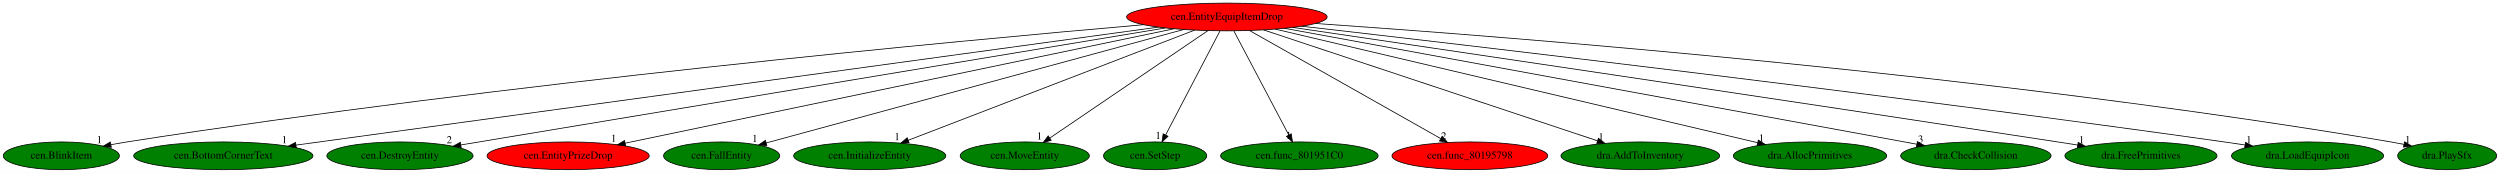
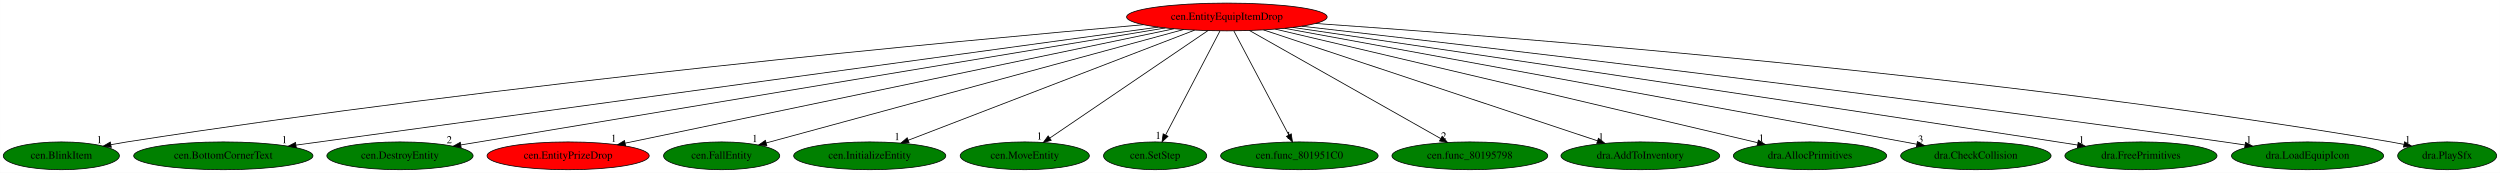
<svg xmlns="http://www.w3.org/2000/svg" xmlns:xlink="http://www.w3.org/1999/xlink" width="3241pt" height="224pt" viewBox="0.00 0.00 3240.74 224.00">
  <g id="graph0" class="graph" transform="scale(1 1) rotate(0) translate(4 220)">
    <polygon fill="white" stroke="transparent" points="-4,4 -4,-220 3236.74,-220 3236.74,4 -4,4" />
    <g id="node1" class="node">
      <ellipse fill="red" stroke="black" cx="1586.39" cy="-198" rx="129.98" ry="18" />
      <text text-anchor="middle" x="1586.39" y="-194.3" font-family="Times,serif" font-size="14.00">cen.EntityEquipItemDrop</text>
    </g>
    <g id="node2" class="node">
      <g id="a_node2">
        <a xlink:href="cen.BlinkItem.svg" xlink:title="cen.BlinkItem">
          <ellipse fill="green" stroke="black" cx="75.39" cy="-18" rx="75.29" ry="18" />
          <text text-anchor="middle" x="75.39" y="-14.3" font-family="Times,serif" font-size="14.00">cen.BlinkItem</text>
        </a>
      </g>
    </g>
    <g id="edge1" class="edge">
      <path fill="none" stroke="black" d="M1478.19,-187.95C1239.47,-167.28 649.94,-112.45 160.39,-36 153.7,-34.95 146.73,-33.75 139.79,-32.48" />
      <polygon fill="black" stroke="black" points="140.16,-28.99 129.68,-30.57 138.86,-35.86 140.16,-28.99" />
      <text text-anchor="middle" x="124.68" y="-34.37" font-family="Times,serif" font-size="14.00">1</text>
    </g>
    <g id="node3" class="node">
      <g id="a_node3">
        <a xlink:href="cen.BottomCornerText.svg" xlink:title="cen.BottomCornerText">
          <ellipse fill="green" stroke="black" cx="285.39" cy="-18" rx="116.18" ry="18" />
          <text text-anchor="middle" x="285.39" y="-14.3" font-family="Times,serif" font-size="14.00">cen.BottomCornerText</text>
        </a>
      </g>
    </g>
    <g id="edge2" class="edge">
      <path fill="none" stroke="black" d="M1497.48,-184.84C1261.64,-152.57 621.69,-65.01 379.75,-31.91" />
      <polygon fill="black" stroke="black" points="379.96,-28.41 369.58,-30.52 379.01,-35.34 379.96,-28.41" />
      <text text-anchor="middle" x="364.58" y="-34.32" font-family="Times,serif" font-size="14.00">1</text>
    </g>
    <g id="node4" class="node">
      <g id="a_node4">
        <a xlink:href="cen.DestroyEntity.svg" xlink:title="cen.DestroyEntity">
          <ellipse fill="green" stroke="black" cx="514.39" cy="-18" rx="94.78" ry="18" />
          <text text-anchor="middle" x="514.39" y="-14.3" font-family="Times,serif" font-size="14.00">cen.DestroyEntity</text>
        </a>
      </g>
    </g>
    <g id="edge3" class="edge">
      <path fill="none" stroke="black" d="M1506.69,-183.77C1307.81,-150.74 791.43,-65 593.35,-32.11" />
      <polygon fill="black" stroke="black" points="593.74,-28.63 583.31,-30.44 592.6,-35.53 593.74,-28.63" />
      <text text-anchor="middle" x="578.31" y="-34.24" font-family="Times,serif" font-size="14.00">2</text>
    </g>
    <g id="node5" class="node">
      <g id="a_node5">
        <a xlink:href="cen.EntityPrizeDrop.svg" xlink:title="cen.EntityPrizeDrop">
          <ellipse fill="red" stroke="black" cx="732.39" cy="-18" rx="105.08" ry="18" />
          <text text-anchor="middle" x="732.39" y="-14.3" font-family="Times,serif" font-size="14.00">cen.EntityPrizeDrop</text>
        </a>
      </g>
    </g>
    <g id="edge4" class="edge">
      <path fill="none" stroke="black" d="M1517.59,-182.66C1359.16,-149.64 969.68,-68.46 806.36,-34.42" />
      <polygon fill="black" stroke="black" points="806.91,-30.96 796.4,-32.34 805.48,-37.81 806.91,-30.96" />
      <text text-anchor="middle" x="791.4" y="-36.14" font-family="Times,serif" font-size="14.00">1</text>
    </g>
    <g id="node6" class="node">
      <g id="a_node6">
        <a xlink:href="cen.FallEntity.svg" xlink:title="cen.FallEntity">
          <ellipse fill="green" stroke="black" cx="931.39" cy="-18" rx="75.29" ry="18" />
          <text text-anchor="middle" x="931.39" y="-14.3" font-family="Times,serif" font-size="14.00">cen.FallEntity</text>
        </a>
      </g>
    </g>
    <g id="edge5" class="edge">
      <path fill="none" stroke="black" d="M1530.27,-181.75C1407.03,-148.26 1113.87,-68.59 989.15,-34.7" />
      <polygon fill="black" stroke="black" points="989.97,-31.29 979.4,-32.05 988.13,-38.05 989.97,-31.29" />
      <text text-anchor="middle" x="974.4" y="-35.85" font-family="Times,serif" font-size="14.00">1</text>
    </g>
    <g id="node7" class="node">
      <g id="a_node7">
        <a xlink:href="cen.InitializeEntity.svg" xlink:title="cen.InitializeEntity">
          <ellipse fill="green" stroke="black" cx="1123.39" cy="-18" rx="98.58" ry="18" />
          <text text-anchor="middle" x="1123.39" y="-14.3" font-family="Times,serif" font-size="14.00">cen.InitializeEntity</text>
        </a>
      </g>
    </g>
    <g id="edge6" class="edge">
      <path fill="none" stroke="black" d="M1544.49,-180.89C1459.03,-148.03 1264.97,-73.43 1173.22,-38.16" />
      <polygon fill="black" stroke="black" points="1174.47,-34.89 1163.88,-34.56 1171.96,-41.42 1174.47,-34.89" />
      <text text-anchor="middle" x="1158.88" y="-38.36" font-family="Times,serif" font-size="14.00">1</text>
    </g>
    <g id="node8" class="node">
      <g id="a_node8">
        <a xlink:href="cen.MoveEntity.svg" xlink:title="cen.MoveEntity">
          <ellipse fill="green" stroke="black" cx="1324.39" cy="-18" rx="83.69" ry="18" />
          <text text-anchor="middle" x="1324.39" y="-14.3" font-family="Times,serif" font-size="14.00">cen.MoveEntity</text>
        </a>
      </g>
    </g>
    <g id="edge7" class="edge">
      <path fill="none" stroke="black" d="M1561.74,-180.25C1514.2,-147.95 1409.85,-77.06 1356.77,-41" />
      <polygon fill="black" stroke="black" points="1358.64,-38.04 1348.41,-35.31 1354.71,-43.83 1358.64,-38.04" />
      <text text-anchor="middle" x="1343.41" y="-39.11" font-family="Times,serif" font-size="14.00">1</text>
    </g>
    <g id="node9" class="node">
      <g id="a_node9">
        <a xlink:href="cen.SetStep.svg" xlink:title="cen.SetStep">
          <ellipse fill="green" stroke="black" cx="1493.39" cy="-18" rx="66.89" ry="18" />
          <text text-anchor="middle" x="1493.39" y="-14.3" font-family="Times,serif" font-size="14.00">cen.SetStep</text>
        </a>
      </g>
    </g>
    <g id="edge8" class="edge">
      <path fill="none" stroke="black" d="M1577.48,-179.93C1561.16,-148.7 1526.4,-82.17 1507.07,-45.18" />
      <polygon fill="black" stroke="black" points="1510.02,-43.26 1502.28,-36.02 1503.81,-46.5 1510.02,-43.26" />
      <text text-anchor="middle" x="1497.28" y="-39.82" font-family="Times,serif" font-size="14.00">1</text>
    </g>
    <g id="node10" class="node">
      <g id="a_node10">
        <a xlink:href="cen.func_801951C0.svg" xlink:title="cen.func_801951C0">
          <ellipse fill="green" stroke="black" cx="1680.39" cy="-18" rx="102.08" ry="18" />
          <text text-anchor="middle" x="1680.39" y="-14.3" font-family="Times,serif" font-size="14.00">cen.func_801951C0</text>
        </a>
      </g>
    </g>
    <g id="edge9" class="edge">
      <path fill="none" stroke="black" d="M1595.41,-179.93C1611.9,-148.7 1647.03,-82.17 1666.57,-45.18" />
      <polygon fill="black" stroke="black" points="1669.83,-46.49 1671.41,-36.02 1663.64,-43.22 1669.83,-46.49" />
      <text text-anchor="middle" x="1666.41" y="-39.82" font-family="Times,serif" font-size="14.00">1</text>
    </g>
    <g id="node11" class="node">
      <g id="a_node11">
        <a xlink:href="cen.func_80195798.svg" xlink:title="cen.func_80195798">
-           <ellipse fill="red" stroke="black" cx="1901.39" cy="-18" rx="100.98" ry="18" />
+           <ellipse fill="green" stroke="black" cx="1901.39" cy="-18" rx="100.98" ry="18" />
          <text text-anchor="middle" x="1901.39" y="-14.3" font-family="Times,serif" font-size="14.00">cen.func_80195798</text>
        </a>
      </g>
    </g>
    <g id="edge10" class="edge">
      <path fill="none" stroke="black" d="M1615.74,-180.41C1673.1,-148 1799.99,-76.3 1863.56,-40.38" />
      <polygon fill="black" stroke="black" points="1865.47,-43.32 1872.46,-35.35 1862.03,-37.22 1865.47,-43.32" />
      <text text-anchor="middle" x="1867.46" y="-39.15" font-family="Times,serif" font-size="14.00">2</text>
    </g>
    <g id="node12" class="node">
      <g id="a_node12">
        <a xlink:href="dra.AddToInventory.svg" xlink:title="dra.AddToInventory">
          <ellipse fill="green" stroke="black" cx="2122.39" cy="-18" rx="102.88" ry="18" />
          <text text-anchor="middle" x="2122.39" y="-14.3" font-family="Times,serif" font-size="14.00">dra.AddToInventory</text>
        </a>
      </g>
    </g>
    <g id="edge11" class="edge">
      <path fill="none" stroke="black" d="M1633.96,-181.2C1733.09,-148.28 1961.33,-72.49 2066.94,-37.42" />
      <polygon fill="black" stroke="black" points="2068.07,-40.73 2076.46,-34.25 2065.87,-34.08 2068.07,-40.73" />
      <text text-anchor="middle" x="2071.46" y="-38.05" font-family="Times,serif" font-size="14.00">1</text>
    </g>
    <g id="node13" class="node">
      <g id="a_node13">
        <a xlink:href="dra.AllocPrimitives.svg" xlink:title="dra.AllocPrimitives">
          <ellipse fill="green" stroke="black" cx="2342.39" cy="-18" rx="99.38" ry="18" />
          <text text-anchor="middle" x="2342.39" y="-14.3" font-family="Times,serif" font-size="14.00">dra.AllocPrimitives</text>
        </a>
      </g>
    </g>
    <g id="edge12" class="edge">
      <path fill="none" stroke="black" d="M1649.23,-182.21C1789.8,-149.11 2128.71,-69.31 2274.18,-35.06" />
      <polygon fill="black" stroke="black" points="2275.39,-38.37 2284.32,-32.67 2273.78,-31.56 2275.39,-38.37" />
      <text text-anchor="middle" x="2279.32" y="-36.47" font-family="Times,serif" font-size="14.00">1</text>
    </g>
    <g id="node14" class="node">
      <g id="a_node14">
        <a xlink:href="dra.CheckCollision.svg" xlink:title="dra.CheckCollision">
          <ellipse fill="green" stroke="black" cx="2557.39" cy="-18" rx="97.48" ry="18" />
          <text text-anchor="middle" x="2557.39" y="-14.3" font-family="Times,serif" font-size="14.00">dra.CheckCollision</text>
        </a>
      </g>
    </g>
    <g id="edge13" class="edge">
      <path fill="none" stroke="black" d="M1661.38,-183.25C1841.79,-150.18 2298.63,-66.44 2480.74,-33.05" />
      <polygon fill="black" stroke="black" points="2481.57,-36.46 2490.77,-31.21 2480.3,-29.57 2481.57,-36.46" />
      <text text-anchor="middle" x="2485.77" y="-35.01" font-family="Times,serif" font-size="14.00">3</text>
    </g>
    <g id="node15" class="node">
      <g id="a_node15">
        <a xlink:href="dra.FreePrimitives.svg" xlink:title="dra.FreePrimitives">
          <ellipse fill="green" stroke="black" cx="2771.39" cy="-18" rx="98.58" ry="18" />
          <text text-anchor="middle" x="2771.39" y="-14.3" font-family="Times,serif" font-size="14.00">dra.FreePrimitives</text>
        </a>
      </g>
    </g>
    <g id="edge14" class="edge">
      <path fill="none" stroke="black" d="M1671.94,-184.44C1854.26,-157.63 2294.56,-92.6 2663.39,-36 2671.84,-34.7 2680.67,-33.34 2689.46,-31.96" />
      <polygon fill="black" stroke="black" points="2690.03,-35.42 2699.37,-30.42 2688.95,-28.5 2690.03,-35.42" />
      <text text-anchor="middle" x="2694.37" y="-34.22" font-family="Times,serif" font-size="14.00">1</text>
    </g>
    <g id="node16" class="node">
      <g id="a_node16">
        <a xlink:href="dra.LoadEquipIcon.svg" xlink:title="dra.LoadEquipIcon">
          <ellipse fill="green" stroke="black" cx="2987.39" cy="-18" rx="98.58" ry="18" />
          <text text-anchor="middle" x="2987.39" y="-14.3" font-family="Times,serif" font-size="14.00">dra.LoadEquipIcon</text>
        </a>
      </g>
    </g>
    <g id="edge15" class="edge">
      <path fill="none" stroke="black" d="M1683.45,-186C1898.91,-161.34 2433.35,-98.86 2879.39,-36 2888.06,-34.78 2897.12,-33.44 2906.14,-32.08" />
      <polygon fill="black" stroke="black" points="2906.92,-35.5 2916.28,-30.53 2905.86,-28.58 2906.92,-35.5" />
      <text text-anchor="middle" x="2911.28" y="-34.33" font-family="Times,serif" font-size="14.00">1</text>
    </g>
    <g id="node17" class="node">
      <g id="a_node17">
        <a xlink:href="dra.PlaySfx.svg" xlink:title="dra.PlaySfx">
          <ellipse fill="green" stroke="black" cx="3168.39" cy="-18" rx="64.19" ry="18" />
          <text text-anchor="middle" x="3168.39" y="-14.3" font-family="Times,serif" font-size="14.00">dra.PlaySfx</text>
        </a>
      </g>
    </g>
    <g id="edge16" class="edge">
      <path fill="none" stroke="black" d="M1701.58,-189.55C1954.92,-172.1 2579.09,-123.32 3095.39,-36 3100.85,-35.08 3106.5,-33.99 3112.14,-32.83" />
      <polygon fill="black" stroke="black" points="3113.19,-36.18 3122.22,-30.65 3111.71,-29.34 3113.19,-36.18" />
      <text text-anchor="middle" x="3117.22" y="-34.45" font-family="Times,serif" font-size="14.00">1</text>
    </g>
  </g>
</svg>
